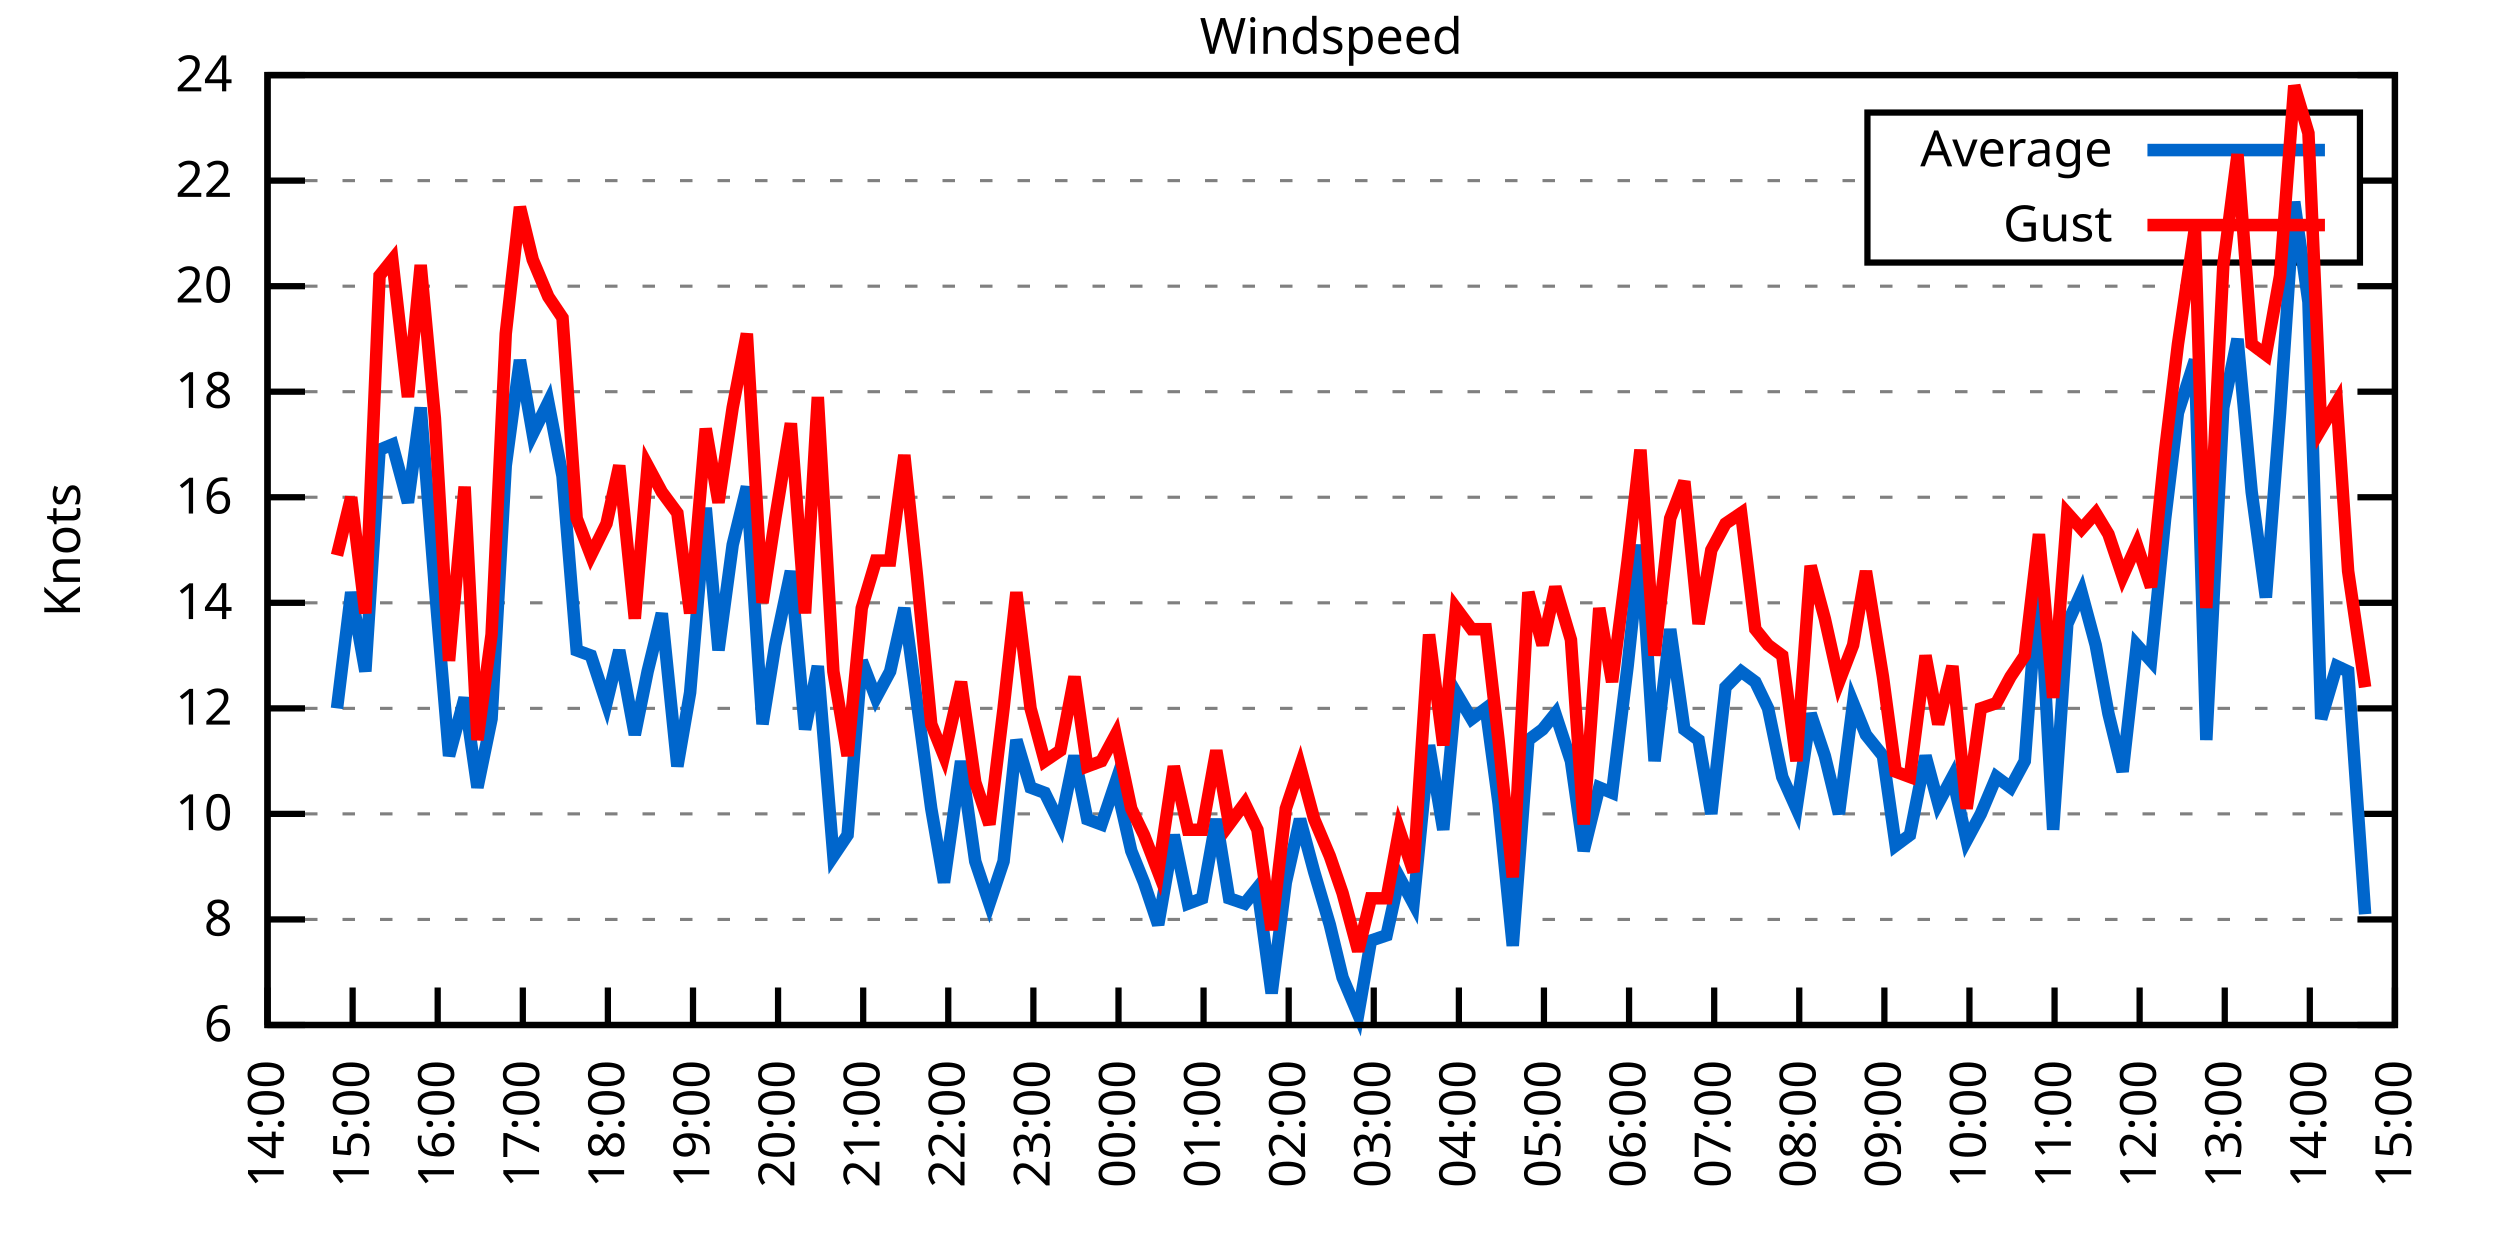
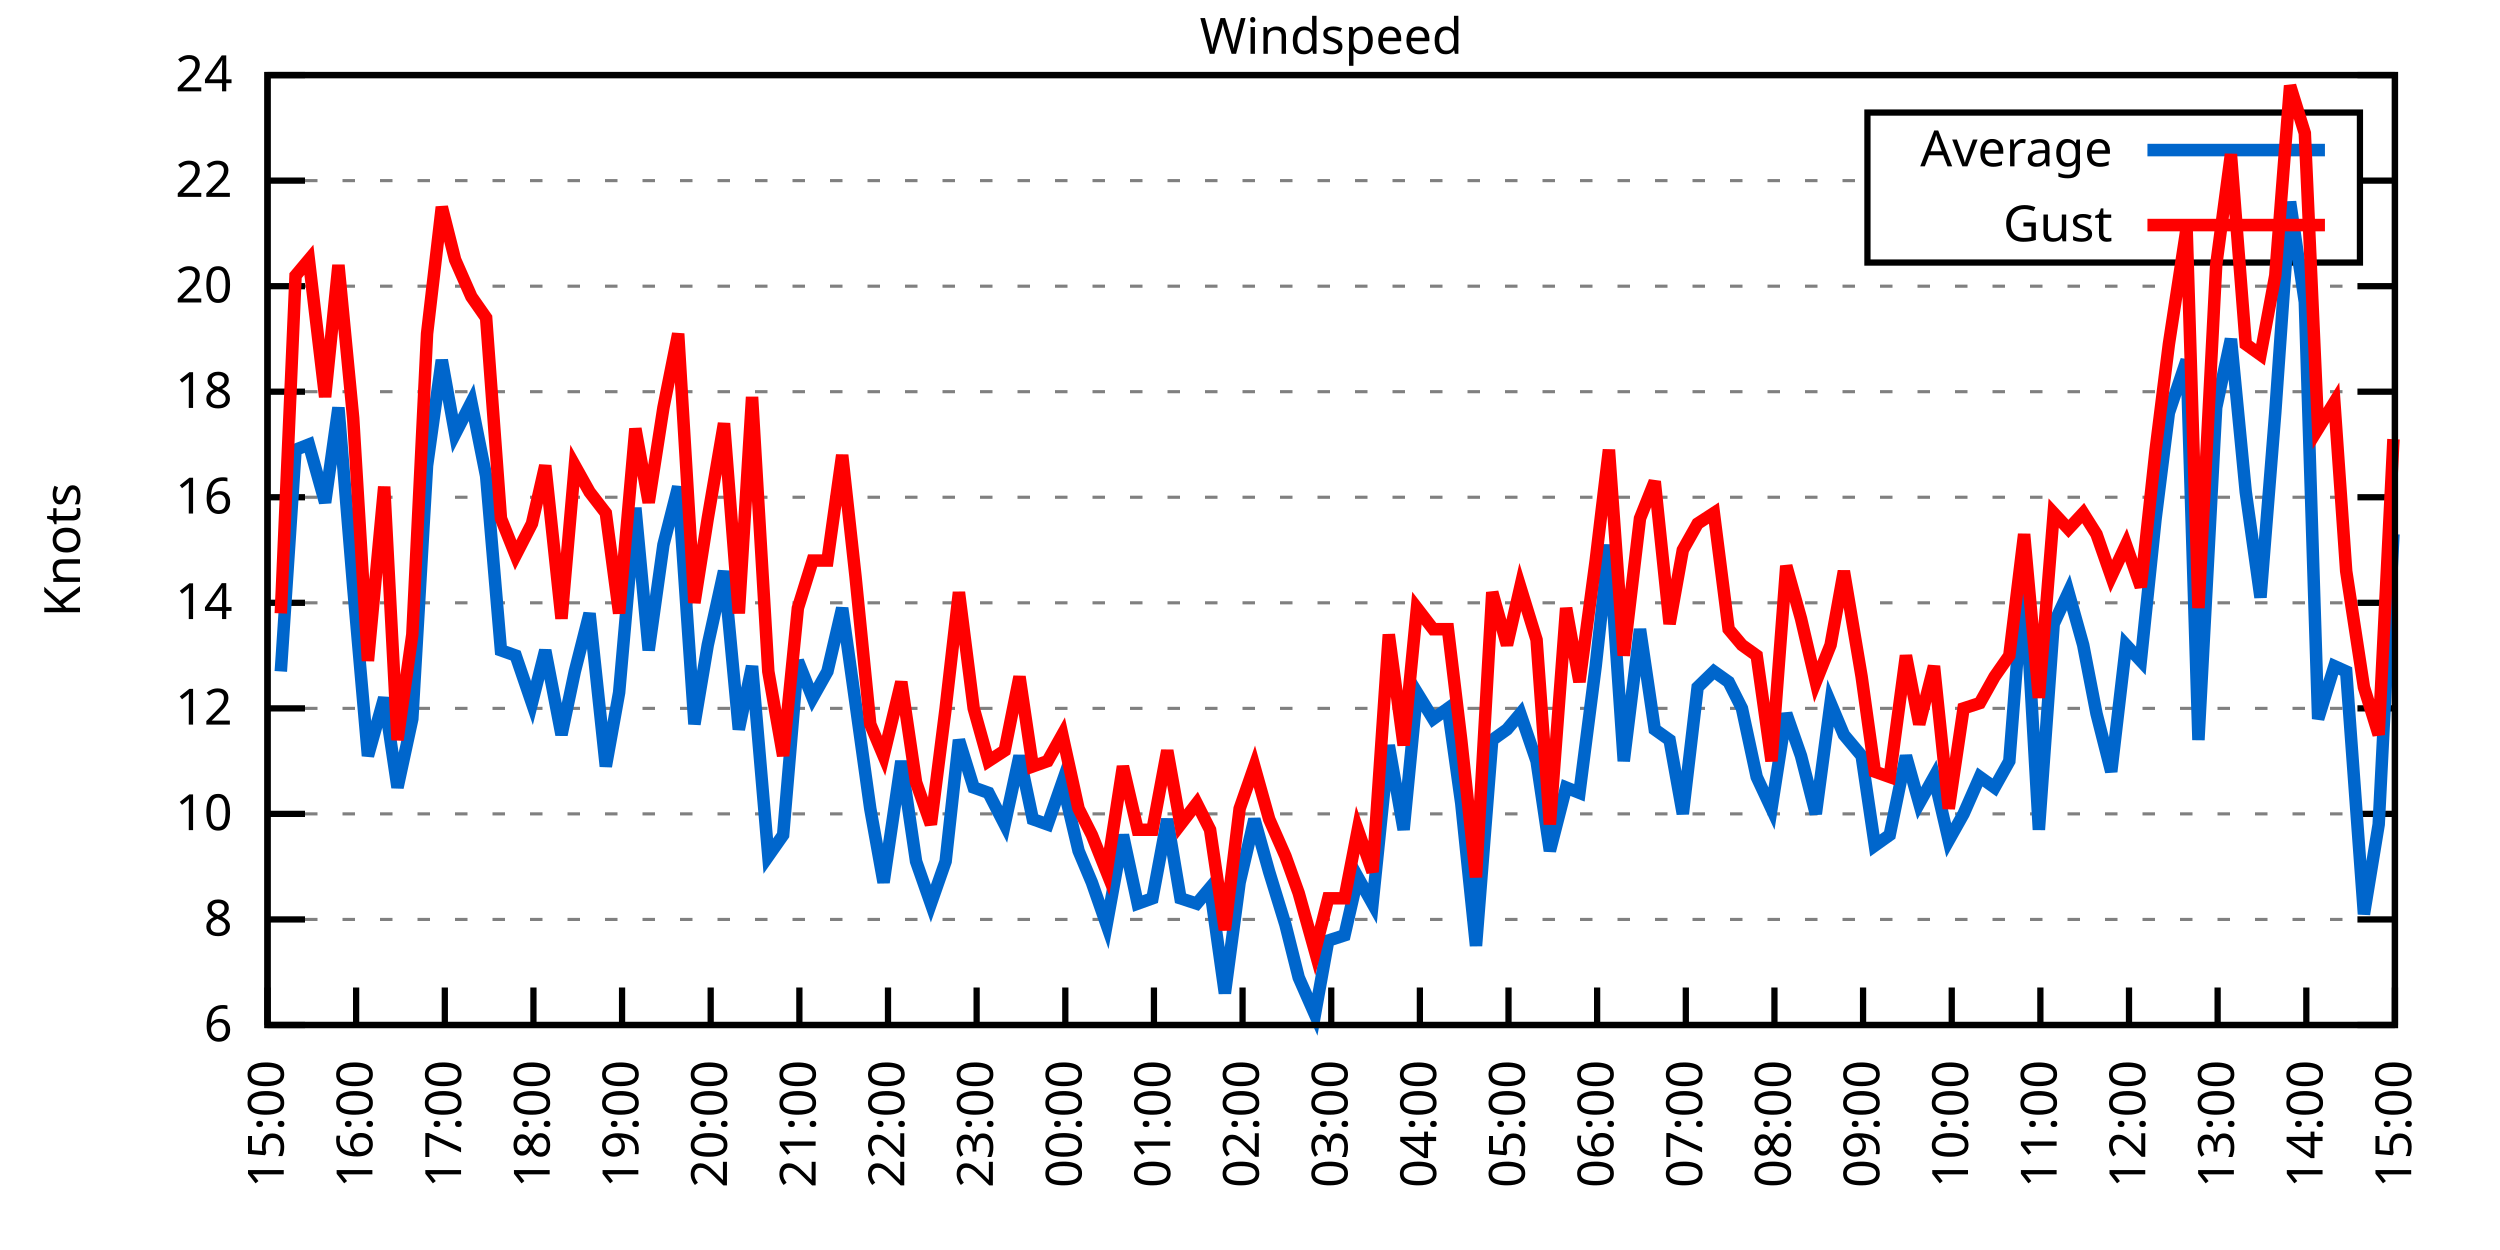
<svg xmlns="http://www.w3.org/2000/svg" xmlns:xlink="http://www.w3.org/1999/xlink" width="400" height="200" viewBox="0 0 400 200">
  <g id="gnuplot_canvas">
    <rect x="0" y="0" width="400" height="200" fill="none" />
    <defs>
      <circle id="gpDot" r="0.5" stroke-width="0.5" stroke="currentColor" />
      <path id="gpPt0" stroke-width="0.333" stroke="currentColor" d="M-1,0 h2 M0,-1 v2" />
      <path id="gpPt1" stroke-width="0.333" stroke="currentColor" d="M-1,-1 L1,1 M1,-1 L-1,1" />
      <path id="gpPt2" stroke-width="0.333" stroke="currentColor" d="M-1,0 L1,0 M0,-1 L0,1 M-1,-1 L1,1 M-1,1 L1,-1" />
      <rect id="gpPt3" stroke-width="0.333" stroke="currentColor" x="-1" y="-1" width="2" height="2" />
      <rect id="gpPt4" stroke-width="0.333" stroke="currentColor" fill="currentColor" x="-1" y="-1" width="2" height="2" />
      <circle id="gpPt5" stroke-width="0.333" stroke="currentColor" cx="0" cy="0" r="1" />
      <use xlink:href="#gpPt5" id="gpPt6" fill="currentColor" stroke="none" />
      <path id="gpPt7" stroke-width="0.333" stroke="currentColor" d="M0,-1.33 L-1.33,0.67 L1.33,0.67 z" />
      <use xlink:href="#gpPt7" id="gpPt8" fill="currentColor" stroke="none" />
      <use xlink:href="#gpPt7" id="gpPt9" stroke="currentColor" transform="rotate(180)" />
      <use xlink:href="#gpPt9" id="gpPt10" fill="currentColor" stroke="none" />
      <use xlink:href="#gpPt3" id="gpPt11" stroke="currentColor" transform="rotate(45)" />
      <use xlink:href="#gpPt11" id="gpPt12" fill="currentColor" stroke="none" />
      <path id="gpPt13" stroke-width="0.333" stroke="currentColor" d="M0,1.330 L1.265,0.411 L0.782,-1.067 L-0.782,-1.076 L-1.265,0.411 z" />
      <use xlink:href="#gpPt13" id="gpPt14" fill="currentColor" stroke="none" />
      <filter id="textbox" filterUnits="objectBoundingBox" x="0" y="0" height="1" width="1">
        <feFlood flood-color="white" flood-opacity="1" result="bgnd" />
        <feComposite in="SourceGraphic" in2="bgnd" operator="atop" />
      </filter>
      <filter id="greybox" filterUnits="objectBoundingBox" x="0" y="0" height="1" width="1">
        <feFlood flood-color="lightgrey" flood-opacity="1" result="grey" />
        <feComposite in="SourceGraphic" in2="grey" operator="atop" />
      </filter>
    </defs>
    <g fill="none" color="white" stroke="currentColor" stroke-width="1.00" stroke-linecap="butt" stroke-linejoin="miter">
</g>
    <g fill="none" color="black" stroke="currentColor" stroke-width="1.00" stroke-linecap="butt" stroke-linejoin="miter">
      <g stroke="none" shape-rendering="crispEdges">
        <polygon fill="rgb(255, 255, 255)" points="42.80,164.00 383.18,164.00 383.18,12.02 42.80,12.02 " />
      </g>
    </g>
    <g fill="none" color="black" stroke="currentColor" stroke-width="1.00" stroke-linecap="butt" stroke-linejoin="miter">
</g>
    <g fill="none" color="black" stroke="black" stroke-width="0.50" stroke-linecap="butt" stroke-linejoin="miter">
</g>
    <g fill="none" color="gray" stroke="currentColor" stroke-width="0.50" stroke-linecap="butt" stroke-linejoin="miter">
      <path stroke="gray" stroke-dasharray="2,4" class="gridline" d="M42.80,164.00 L383.19,164.00  " />
    </g>
    <g fill="none" color="gray" stroke="gray" stroke-width="1.00" stroke-linecap="butt" stroke-linejoin="miter">
</g>
    <g fill="none" color="black" stroke="currentColor" stroke-width="1.00" stroke-linecap="butt" stroke-linejoin="miter">
      <path stroke="black" d="M42.80,164.00 L48.80,164.00 M383.19,164.00 L377.19,164.00  " />
      <g transform="translate(37.20,166.60)" stroke="none" fill="black" font-family="Sans" font-size="8.00" text-anchor="end">
        <text>
          <tspan font-family="Sans"> 6</tspan>
        </text>
      </g>
    </g>
    <g fill="none" color="black" stroke="currentColor" stroke-width="1.00" stroke-linecap="butt" stroke-linejoin="miter">
</g>
    <g fill="none" color="black" stroke="black" stroke-width="0.50" stroke-linecap="butt" stroke-linejoin="miter">
</g>
    <g fill="none" color="gray" stroke="currentColor" stroke-width="0.50" stroke-linecap="butt" stroke-linejoin="miter">
      <path stroke="gray" stroke-dasharray="2,4" class="gridline" d="M42.80,147.11 L383.19,147.11  " />
    </g>
    <g fill="none" color="gray" stroke="gray" stroke-width="1.00" stroke-linecap="butt" stroke-linejoin="miter">
</g>
    <g fill="none" color="black" stroke="currentColor" stroke-width="1.00" stroke-linecap="butt" stroke-linejoin="miter">
      <path stroke="black" d="M42.80,147.11 L48.80,147.11 M383.19,147.11 L377.19,147.11  " />
      <g transform="translate(37.20,149.71)" stroke="none" fill="black" font-family="Sans" font-size="8.00" text-anchor="end">
        <text>
          <tspan font-family="Sans"> 8</tspan>
        </text>
      </g>
    </g>
    <g fill="none" color="black" stroke="currentColor" stroke-width="1.00" stroke-linecap="butt" stroke-linejoin="miter">
</g>
    <g fill="none" color="black" stroke="black" stroke-width="0.50" stroke-linecap="butt" stroke-linejoin="miter">
</g>
    <g fill="none" color="gray" stroke="currentColor" stroke-width="0.50" stroke-linecap="butt" stroke-linejoin="miter">
      <path stroke="gray" stroke-dasharray="2,4" class="gridline" d="M42.80,130.22 L383.19,130.22  " />
    </g>
    <g fill="none" color="gray" stroke="gray" stroke-width="1.00" stroke-linecap="butt" stroke-linejoin="miter">
</g>
    <g fill="none" color="black" stroke="currentColor" stroke-width="1.00" stroke-linecap="butt" stroke-linejoin="miter">
      <path stroke="black" d="M42.80,130.22 L48.80,130.22 M383.19,130.22 L377.19,130.22  " />
      <g transform="translate(37.20,132.82)" stroke="none" fill="black" font-family="Sans" font-size="8.00" text-anchor="end">
        <text>
          <tspan font-family="Sans"> 10</tspan>
        </text>
      </g>
    </g>
    <g fill="none" color="black" stroke="currentColor" stroke-width="1.00" stroke-linecap="butt" stroke-linejoin="miter">
</g>
    <g fill="none" color="black" stroke="black" stroke-width="0.50" stroke-linecap="butt" stroke-linejoin="miter">
</g>
    <g fill="none" color="gray" stroke="currentColor" stroke-width="0.50" stroke-linecap="butt" stroke-linejoin="miter">
      <path stroke="gray" stroke-dasharray="2,4" class="gridline" d="M42.80,113.34 L383.19,113.34  " />
    </g>
    <g fill="none" color="gray" stroke="gray" stroke-width="1.00" stroke-linecap="butt" stroke-linejoin="miter">
</g>
    <g fill="none" color="black" stroke="currentColor" stroke-width="1.00" stroke-linecap="butt" stroke-linejoin="miter">
      <path stroke="black" d="M42.80,113.34 L48.80,113.34 M383.19,113.34 L377.19,113.34  " />
      <g transform="translate(37.20,115.94)" stroke="none" fill="black" font-family="Sans" font-size="8.00" text-anchor="end">
        <text>
          <tspan font-family="Sans"> 12</tspan>
        </text>
      </g>
    </g>
    <g fill="none" color="black" stroke="currentColor" stroke-width="1.00" stroke-linecap="butt" stroke-linejoin="miter">
</g>
    <g fill="none" color="black" stroke="black" stroke-width="0.50" stroke-linecap="butt" stroke-linejoin="miter">
</g>
    <g fill="none" color="gray" stroke="currentColor" stroke-width="0.50" stroke-linecap="butt" stroke-linejoin="miter">
      <path stroke="gray" stroke-dasharray="2,4" class="gridline" d="M42.80,96.45 L383.19,96.45  " />
    </g>
    <g fill="none" color="gray" stroke="gray" stroke-width="1.00" stroke-linecap="butt" stroke-linejoin="miter">
</g>
    <g fill="none" color="black" stroke="currentColor" stroke-width="1.00" stroke-linecap="butt" stroke-linejoin="miter">
      <path stroke="black" d="M42.80,96.45 L48.80,96.45 M383.19,96.45 L377.19,96.45  " />
      <g transform="translate(37.20,99.05)" stroke="none" fill="black" font-family="Sans" font-size="8.00" text-anchor="end">
        <text>
          <tspan font-family="Sans"> 14</tspan>
        </text>
      </g>
    </g>
    <g fill="none" color="black" stroke="currentColor" stroke-width="1.00" stroke-linecap="butt" stroke-linejoin="miter">
</g>
    <g fill="none" color="black" stroke="black" stroke-width="0.50" stroke-linecap="butt" stroke-linejoin="miter">
</g>
    <g fill="none" color="gray" stroke="currentColor" stroke-width="0.50" stroke-linecap="butt" stroke-linejoin="miter">
      <path stroke="gray" stroke-dasharray="2,4" class="gridline" d="M42.80,79.56 L383.19,79.56  " />
    </g>
    <g fill="none" color="gray" stroke="gray" stroke-width="1.00" stroke-linecap="butt" stroke-linejoin="miter">
</g>
    <g fill="none" color="black" stroke="currentColor" stroke-width="1.00" stroke-linecap="butt" stroke-linejoin="miter">
      <path stroke="black" d="M42.80,79.56 L48.80,79.56 M383.19,79.56 L377.19,79.56  " />
      <g transform="translate(37.20,82.16)" stroke="none" fill="black" font-family="Sans" font-size="8.00" text-anchor="end">
        <text>
          <tspan font-family="Sans"> 16</tspan>
        </text>
      </g>
    </g>
    <g fill="none" color="black" stroke="currentColor" stroke-width="1.00" stroke-linecap="butt" stroke-linejoin="miter">
</g>
    <g fill="none" color="black" stroke="black" stroke-width="0.50" stroke-linecap="butt" stroke-linejoin="miter">
</g>
    <g fill="none" color="gray" stroke="currentColor" stroke-width="0.50" stroke-linecap="butt" stroke-linejoin="miter">
      <path stroke="gray" stroke-dasharray="2,4" class="gridline" d="M42.80,62.67 L383.19,62.67  " />
    </g>
    <g fill="none" color="gray" stroke="gray" stroke-width="1.00" stroke-linecap="butt" stroke-linejoin="miter">
</g>
    <g fill="none" color="black" stroke="currentColor" stroke-width="1.00" stroke-linecap="butt" stroke-linejoin="miter">
      <path stroke="black" d="M42.80,62.67 L48.80,62.67 M383.19,62.67 L377.19,62.67  " />
      <g transform="translate(37.20,65.27)" stroke="none" fill="black" font-family="Sans" font-size="8.00" text-anchor="end">
        <text>
          <tspan font-family="Sans"> 18</tspan>
        </text>
      </g>
    </g>
    <g fill="none" color="black" stroke="currentColor" stroke-width="1.00" stroke-linecap="butt" stroke-linejoin="miter">
</g>
    <g fill="none" color="black" stroke="black" stroke-width="0.50" stroke-linecap="butt" stroke-linejoin="miter">
</g>
    <g fill="none" color="gray" stroke="currentColor" stroke-width="0.50" stroke-linecap="butt" stroke-linejoin="miter">
      <path stroke="gray" stroke-dasharray="2,4" class="gridline" d="M42.80,45.79 L383.19,45.79  " />
    </g>
    <g fill="none" color="gray" stroke="gray" stroke-width="1.00" stroke-linecap="butt" stroke-linejoin="miter">
</g>
    <g fill="none" color="black" stroke="currentColor" stroke-width="1.00" stroke-linecap="butt" stroke-linejoin="miter">
      <path stroke="black" d="M42.80,45.79 L48.80,45.79 M383.19,45.79 L377.19,45.79  " />
      <g transform="translate(37.20,48.39)" stroke="none" fill="black" font-family="Sans" font-size="8.00" text-anchor="end">
        <text>
          <tspan font-family="Sans"> 20</tspan>
        </text>
      </g>
    </g>
    <g fill="none" color="black" stroke="currentColor" stroke-width="1.00" stroke-linecap="butt" stroke-linejoin="miter">
</g>
    <g fill="none" color="black" stroke="black" stroke-width="0.50" stroke-linecap="butt" stroke-linejoin="miter">
</g>
    <g fill="none" color="gray" stroke="currentColor" stroke-width="0.50" stroke-linecap="butt" stroke-linejoin="miter">
      <path stroke="gray" stroke-dasharray="2,4" class="gridline" d="M42.80,28.90 L298.79,28.90 M377.59,28.90 L383.19,28.90  " />
    </g>
    <g fill="none" color="gray" stroke="gray" stroke-width="1.00" stroke-linecap="butt" stroke-linejoin="miter">
</g>
    <g fill="none" color="black" stroke="currentColor" stroke-width="1.00" stroke-linecap="butt" stroke-linejoin="miter">
      <path stroke="black" d="M42.80,28.90 L48.80,28.90 M383.19,28.90 L377.19,28.90  " />
      <g transform="translate(37.20,31.50)" stroke="none" fill="black" font-family="Sans" font-size="8.00" text-anchor="end">
        <text>
          <tspan font-family="Sans"> 22</tspan>
        </text>
      </g>
    </g>
    <g fill="none" color="black" stroke="currentColor" stroke-width="1.00" stroke-linecap="butt" stroke-linejoin="miter">
</g>
    <g fill="none" color="black" stroke="black" stroke-width="0.50" stroke-linecap="butt" stroke-linejoin="miter">
</g>
    <g fill="none" color="gray" stroke="currentColor" stroke-width="0.50" stroke-linecap="butt" stroke-linejoin="miter">
      <path stroke="gray" stroke-dasharray="2,4" class="gridline" d="M42.80,12.01 L383.19,12.01  " />
    </g>
    <g fill="none" color="gray" stroke="gray" stroke-width="1.00" stroke-linecap="butt" stroke-linejoin="miter">
</g>
    <g fill="none" color="black" stroke="currentColor" stroke-width="1.00" stroke-linecap="butt" stroke-linejoin="miter">
      <path stroke="black" d="M42.80,12.01 L48.80,12.01 M383.19,12.01 L377.19,12.01  " />
      <g transform="translate(37.20,14.61)" stroke="none" fill="black" font-family="Sans" font-size="8.00" text-anchor="end">
        <text>
          <tspan font-family="Sans"> 24</tspan>
        </text>
      </g>
    </g>
    <g fill="none" color="black" stroke="currentColor" stroke-width="1.00" stroke-linecap="butt" stroke-linejoin="miter">
      <path stroke="black" d="M42.80,164.00 L42.80,158.00  " />
      <g transform="translate(45.40,169.60) rotate(270.00)" stroke="none" fill="black" font-family="Sans" font-size="8.00" text-anchor="end">
        <text>
-           <tspan font-family="Sans">14:00</tspan>
-         </text>
-       </g>
-     </g>
-     <g fill="none" color="black" stroke="currentColor" stroke-width="1.00" stroke-linecap="butt" stroke-linejoin="miter">
-       <path stroke="black" d="M56.42,164.00 L56.42,158.00  " />
-       <g transform="translate(59.02,169.60) rotate(270.00)" stroke="none" fill="black" font-family="Sans" font-size="8.00" text-anchor="end">
-         <text>
          <tspan font-family="Sans">15:00</tspan>
        </text>
      </g>
    </g>
    <g fill="none" color="black" stroke="currentColor" stroke-width="1.00" stroke-linecap="butt" stroke-linejoin="miter">
-       <path stroke="black" d="M70.03,164.00 L70.03,158.00  " />
-       <g transform="translate(72.63,169.60) rotate(270.00)" stroke="none" fill="black" font-family="Sans" font-size="8.00" text-anchor="end">
+       <path stroke="black" d="M56.98,164.00 L56.98,158.00  " />
+       <g transform="translate(59.58,169.60) rotate(270.00)" stroke="none" fill="black" font-family="Sans" font-size="8.00" text-anchor="end">
        <text>
          <tspan font-family="Sans">16:00</tspan>
        </text>
      </g>
    </g>
    <g fill="none" color="black" stroke="currentColor" stroke-width="1.00" stroke-linecap="butt" stroke-linejoin="miter">
-       <path stroke="black" d="M83.65,164.00 L83.65,158.00  " />
-       <g transform="translate(86.25,169.60) rotate(270.00)" stroke="none" fill="black" font-family="Sans" font-size="8.00" text-anchor="end">
+       <path stroke="black" d="M71.17,164.00 L71.17,158.00  " />
+       <g transform="translate(73.77,169.60) rotate(270.00)" stroke="none" fill="black" font-family="Sans" font-size="8.00" text-anchor="end">
        <text>
          <tspan font-family="Sans">17:00</tspan>
        </text>
      </g>
    </g>
    <g fill="none" color="black" stroke="currentColor" stroke-width="1.00" stroke-linecap="butt" stroke-linejoin="miter">
-       <path stroke="black" d="M97.26,164.00 L97.26,158.00  " />
-       <g transform="translate(99.86,169.60) rotate(270.00)" stroke="none" fill="black" font-family="Sans" font-size="8.00" text-anchor="end">
+       <path stroke="black" d="M85.35,164.00 L85.35,158.00  " />
+       <g transform="translate(87.95,169.60) rotate(270.00)" stroke="none" fill="black" font-family="Sans" font-size="8.00" text-anchor="end">
        <text>
          <tspan font-family="Sans">18:00</tspan>
        </text>
      </g>
    </g>
    <g fill="none" color="black" stroke="currentColor" stroke-width="1.00" stroke-linecap="butt" stroke-linejoin="miter">
-       <path stroke="black" d="M110.88,164.00 L110.88,158.00  " />
-       <g transform="translate(113.48,169.60) rotate(270.00)" stroke="none" fill="black" font-family="Sans" font-size="8.00" text-anchor="end">
+       <path stroke="black" d="M99.53,164.00 L99.53,158.00  " />
+       <g transform="translate(102.13,169.60) rotate(270.00)" stroke="none" fill="black" font-family="Sans" font-size="8.00" text-anchor="end">
        <text>
          <tspan font-family="Sans">19:00</tspan>
        </text>
      </g>
    </g>
    <g fill="none" color="black" stroke="currentColor" stroke-width="1.00" stroke-linecap="butt" stroke-linejoin="miter">
-       <path stroke="black" d="M124.49,164.00 L124.49,158.00  " />
-       <g transform="translate(127.09,169.60) rotate(270.00)" stroke="none" fill="black" font-family="Sans" font-size="8.00" text-anchor="end">
+       <path stroke="black" d="M113.71,164.00 L113.71,158.00  " />
+       <g transform="translate(116.31,169.60) rotate(270.00)" stroke="none" fill="black" font-family="Sans" font-size="8.00" text-anchor="end">
        <text>
          <tspan font-family="Sans">20:00</tspan>
        </text>
      </g>
    </g>
    <g fill="none" color="black" stroke="currentColor" stroke-width="1.00" stroke-linecap="butt" stroke-linejoin="miter">
-       <path stroke="black" d="M138.11,164.00 L138.11,158.00  " />
-       <g transform="translate(140.71,169.60) rotate(270.00)" stroke="none" fill="black" font-family="Sans" font-size="8.00" text-anchor="end">
+       <path stroke="black" d="M127.90,164.00 L127.90,158.00  " />
+       <g transform="translate(130.50,169.60) rotate(270.00)" stroke="none" fill="black" font-family="Sans" font-size="8.00" text-anchor="end">
        <text>
          <tspan font-family="Sans">21:00</tspan>
        </text>
      </g>
    </g>
    <g fill="none" color="black" stroke="currentColor" stroke-width="1.00" stroke-linecap="butt" stroke-linejoin="miter">
-       <path stroke="black" d="M151.72,164.00 L151.72,158.00  " />
-       <g transform="translate(154.32,169.60) rotate(270.00)" stroke="none" fill="black" font-family="Sans" font-size="8.00" text-anchor="end">
+       <path stroke="black" d="M142.08,164.00 L142.08,158.00  " />
+       <g transform="translate(144.68,169.60) rotate(270.00)" stroke="none" fill="black" font-family="Sans" font-size="8.00" text-anchor="end">
        <text>
          <tspan font-family="Sans">22:00</tspan>
        </text>
      </g>
    </g>
    <g fill="none" color="black" stroke="currentColor" stroke-width="1.00" stroke-linecap="butt" stroke-linejoin="miter">
-       <path stroke="black" d="M165.34,164.00 L165.34,158.00  " />
-       <g transform="translate(167.94,169.60) rotate(270.00)" stroke="none" fill="black" font-family="Sans" font-size="8.00" text-anchor="end">
+       <path stroke="black" d="M156.26,164.00 L156.26,158.00  " />
+       <g transform="translate(158.86,169.60) rotate(270.00)" stroke="none" fill="black" font-family="Sans" font-size="8.00" text-anchor="end">
        <text>
          <tspan font-family="Sans">23:00</tspan>
        </text>
      </g>
    </g>
    <g fill="none" color="black" stroke="currentColor" stroke-width="1.00" stroke-linecap="butt" stroke-linejoin="miter">
-       <path stroke="black" d="M178.96,164.00 L178.96,158.00  " />
-       <g transform="translate(181.56,169.60) rotate(270.00)" stroke="none" fill="black" font-family="Sans" font-size="8.00" text-anchor="end">
+       <path stroke="black" d="M170.45,164.00 L170.45,158.00  " />
+       <g transform="translate(173.05,169.60) rotate(270.00)" stroke="none" fill="black" font-family="Sans" font-size="8.00" text-anchor="end">
        <text>
          <tspan font-family="Sans">00:00</tspan>
        </text>
      </g>
    </g>
    <g fill="none" color="black" stroke="currentColor" stroke-width="1.00" stroke-linecap="butt" stroke-linejoin="miter">
-       <path stroke="black" d="M192.57,164.00 L192.57,158.00  " />
-       <g transform="translate(195.17,169.60) rotate(270.00)" stroke="none" fill="black" font-family="Sans" font-size="8.00" text-anchor="end">
+       <path stroke="black" d="M184.63,164.00 L184.63,158.00  " />
+       <g transform="translate(187.23,169.60) rotate(270.00)" stroke="none" fill="black" font-family="Sans" font-size="8.00" text-anchor="end">
        <text>
          <tspan font-family="Sans">01:00</tspan>
        </text>
      </g>
    </g>
    <g fill="none" color="black" stroke="currentColor" stroke-width="1.00" stroke-linecap="butt" stroke-linejoin="miter">
-       <path stroke="black" d="M206.19,164.00 L206.19,158.00  " />
-       <g transform="translate(208.79,169.60) rotate(270.00)" stroke="none" fill="black" font-family="Sans" font-size="8.00" text-anchor="end">
+       <path stroke="black" d="M198.81,164.00 L198.81,158.00  " />
+       <g transform="translate(201.41,169.60) rotate(270.00)" stroke="none" fill="black" font-family="Sans" font-size="8.00" text-anchor="end">
        <text>
          <tspan font-family="Sans">02:00</tspan>
        </text>
      </g>
    </g>
    <g fill="none" color="black" stroke="currentColor" stroke-width="1.00" stroke-linecap="butt" stroke-linejoin="miter">
-       <path stroke="black" d="M219.80,164.00 L219.80,158.00  " />
-       <g transform="translate(222.40,169.60) rotate(270.00)" stroke="none" fill="black" font-family="Sans" font-size="8.00" text-anchor="end">
+       <path stroke="black" d="M213.00,164.00 L213.00,158.00  " />
+       <g transform="translate(215.60,169.60) rotate(270.00)" stroke="none" fill="black" font-family="Sans" font-size="8.00" text-anchor="end">
        <text>
          <tspan font-family="Sans">03:00</tspan>
        </text>
      </g>
    </g>
    <g fill="none" color="black" stroke="currentColor" stroke-width="1.00" stroke-linecap="butt" stroke-linejoin="miter">
-       <path stroke="black" d="M233.42,164.00 L233.42,158.00  " />
-       <g transform="translate(236.02,169.60) rotate(270.00)" stroke="none" fill="black" font-family="Sans" font-size="8.00" text-anchor="end">
+       <path stroke="black" d="M227.18,164.00 L227.18,158.00  " />
+       <g transform="translate(229.78,169.60) rotate(270.00)" stroke="none" fill="black" font-family="Sans" font-size="8.00" text-anchor="end">
        <text>
          <tspan font-family="Sans">04:00</tspan>
        </text>
      </g>
    </g>
    <g fill="none" color="black" stroke="currentColor" stroke-width="1.00" stroke-linecap="butt" stroke-linejoin="miter">
-       <path stroke="black" d="M247.03,164.00 L247.03,158.00  " />
-       <g transform="translate(249.63,169.60) rotate(270.00)" stroke="none" fill="black" font-family="Sans" font-size="8.00" text-anchor="end">
+       <path stroke="black" d="M241.36,164.00 L241.36,158.00  " />
+       <g transform="translate(243.96,169.60) rotate(270.00)" stroke="none" fill="black" font-family="Sans" font-size="8.00" text-anchor="end">
        <text>
          <tspan font-family="Sans">05:00</tspan>
        </text>
      </g>
    </g>
    <g fill="none" color="black" stroke="currentColor" stroke-width="1.00" stroke-linecap="butt" stroke-linejoin="miter">
-       <path stroke="black" d="M260.65,164.00 L260.65,158.00  " />
-       <g transform="translate(263.25,169.60) rotate(270.00)" stroke="none" fill="black" font-family="Sans" font-size="8.00" text-anchor="end">
+       <path stroke="black" d="M255.54,164.00 L255.54,158.00  " />
+       <g transform="translate(258.14,169.60) rotate(270.00)" stroke="none" fill="black" font-family="Sans" font-size="8.00" text-anchor="end">
        <text>
          <tspan font-family="Sans">06:00</tspan>
        </text>
      </g>
    </g>
    <g fill="none" color="black" stroke="currentColor" stroke-width="1.00" stroke-linecap="butt" stroke-linejoin="miter">
-       <path stroke="black" d="M274.27,164.00 L274.27,158.00  " />
-       <g transform="translate(276.87,169.60) rotate(270.00)" stroke="none" fill="black" font-family="Sans" font-size="8.00" text-anchor="end">
+       <path stroke="black" d="M269.73,164.00 L269.73,158.00  " />
+       <g transform="translate(272.33,169.60) rotate(270.00)" stroke="none" fill="black" font-family="Sans" font-size="8.00" text-anchor="end">
        <text>
          <tspan font-family="Sans">07:00</tspan>
        </text>
      </g>
    </g>
    <g fill="none" color="black" stroke="currentColor" stroke-width="1.00" stroke-linecap="butt" stroke-linejoin="miter">
-       <path stroke="black" d="M287.88,164.00 L287.88,158.00  " />
-       <g transform="translate(290.48,169.60) rotate(270.00)" stroke="none" fill="black" font-family="Sans" font-size="8.00" text-anchor="end">
+       <path stroke="black" d="M283.91,164.00 L283.91,158.00  " />
+       <g transform="translate(286.51,169.60) rotate(270.00)" stroke="none" fill="black" font-family="Sans" font-size="8.00" text-anchor="end">
        <text>
          <tspan font-family="Sans">08:00</tspan>
        </text>
      </g>
    </g>
    <g fill="none" color="black" stroke="currentColor" stroke-width="1.00" stroke-linecap="butt" stroke-linejoin="miter">
-       <path stroke="black" d="M301.50,164.00 L301.50,158.00  " />
-       <g transform="translate(304.10,169.60) rotate(270.00)" stroke="none" fill="black" font-family="Sans" font-size="8.00" text-anchor="end">
+       <path stroke="black" d="M298.09,164.00 L298.09,158.00  " />
+       <g transform="translate(300.69,169.60) rotate(270.00)" stroke="none" fill="black" font-family="Sans" font-size="8.00" text-anchor="end">
        <text>
          <tspan font-family="Sans">09:00</tspan>
        </text>
      </g>
    </g>
    <g fill="none" color="black" stroke="currentColor" stroke-width="1.00" stroke-linecap="butt" stroke-linejoin="miter">
-       <path stroke="black" d="M315.11,164.00 L315.11,158.00  " />
-       <g transform="translate(317.71,169.60) rotate(270.00)" stroke="none" fill="black" font-family="Sans" font-size="8.00" text-anchor="end">
+       <path stroke="black" d="M312.28,164.00 L312.28,158.00  " />
+       <g transform="translate(314.88,169.60) rotate(270.00)" stroke="none" fill="black" font-family="Sans" font-size="8.00" text-anchor="end">
        <text>
          <tspan font-family="Sans">10:00</tspan>
        </text>
      </g>
    </g>
    <g fill="none" color="black" stroke="currentColor" stroke-width="1.00" stroke-linecap="butt" stroke-linejoin="miter">
-       <path stroke="black" d="M328.73,164.00 L328.73,158.00  " />
-       <g transform="translate(331.33,169.60) rotate(270.00)" stroke="none" fill="black" font-family="Sans" font-size="8.00" text-anchor="end">
+       <path stroke="black" d="M326.46,164.00 L326.46,158.00  " />
+       <g transform="translate(329.06,169.60) rotate(270.00)" stroke="none" fill="black" font-family="Sans" font-size="8.00" text-anchor="end">
        <text>
          <tspan font-family="Sans">11:00</tspan>
        </text>
      </g>
    </g>
    <g fill="none" color="black" stroke="currentColor" stroke-width="1.00" stroke-linecap="butt" stroke-linejoin="miter">
-       <path stroke="black" d="M342.34,164.00 L342.34,158.00  " />
-       <g transform="translate(344.94,169.60) rotate(270.00)" stroke="none" fill="black" font-family="Sans" font-size="8.00" text-anchor="end">
+       <path stroke="black" d="M340.64,164.00 L340.64,158.00  " />
+       <g transform="translate(343.24,169.60) rotate(270.00)" stroke="none" fill="black" font-family="Sans" font-size="8.00" text-anchor="end">
        <text>
          <tspan font-family="Sans">12:00</tspan>
        </text>
      </g>
    </g>
    <g fill="none" color="black" stroke="currentColor" stroke-width="1.00" stroke-linecap="butt" stroke-linejoin="miter">
-       <path stroke="black" d="M355.96,164.00 L355.96,158.00  " />
-       <g transform="translate(358.56,169.60) rotate(270.00)" stroke="none" fill="black" font-family="Sans" font-size="8.00" text-anchor="end">
+       <path stroke="black" d="M354.82,164.00 L354.82,158.00  " />
+       <g transform="translate(357.42,169.60) rotate(270.00)" stroke="none" fill="black" font-family="Sans" font-size="8.00" text-anchor="end">
        <text>
          <tspan font-family="Sans">13:00</tspan>
        </text>
      </g>
    </g>
    <g fill="none" color="black" stroke="currentColor" stroke-width="1.00" stroke-linecap="butt" stroke-linejoin="miter">
-       <path stroke="black" d="M369.57,164.00 L369.57,158.00  " />
-       <g transform="translate(372.17,169.60) rotate(270.00)" stroke="none" fill="black" font-family="Sans" font-size="8.00" text-anchor="end">
+       <path stroke="black" d="M369.01,164.00 L369.01,158.00  " />
+       <g transform="translate(371.61,169.60) rotate(270.00)" stroke="none" fill="black" font-family="Sans" font-size="8.00" text-anchor="end">
        <text>
          <tspan font-family="Sans">14:00</tspan>
        </text>
      </g>
    </g>
    <g fill="none" color="black" stroke="currentColor" stroke-width="1.00" stroke-linecap="butt" stroke-linejoin="miter">
      <path stroke="black" d="M383.19,164.00 L383.19,158.00  " />
      <g transform="translate(385.79,169.60) rotate(270.00)" stroke="none" fill="black" font-family="Sans" font-size="8.00" text-anchor="end">
        <text>
          <tspan font-family="Sans">15:00</tspan>
        </text>
      </g>
    </g>
    <g fill="none" color="black" stroke="currentColor" stroke-width="1.00" stroke-linecap="butt" stroke-linejoin="miter">
</g>
    <g fill="none" color="black" stroke="currentColor" stroke-width="1.00" stroke-linecap="butt" stroke-linejoin="miter">
      <path stroke="black" d="M42.80,12.01 L42.80,164.00 L383.19,164.00 L383.19,12.01 L42.80,12.01 Z  " />
    </g>
    <g fill="none" color="black" stroke="currentColor" stroke-width="1.00" stroke-linecap="butt" stroke-linejoin="miter">
</g>
    <g fill="none" color="black" stroke="currentColor" stroke-width="1.00" stroke-linecap="butt" stroke-linejoin="miter">
      <path stroke="black" d="M298.79,42.01 L298.79,18.01 L377.59,18.01 L377.59,42.01 L298.79,42.01 Z  " />
    </g>
    <g id="Windspeed_plot_1">
      <g fill="none" color="white" stroke="black" stroke-width="2.00" stroke-linecap="butt" stroke-linejoin="miter">
</g>
      <g fill="none" color="black" stroke="currentColor" stroke-width="2.00" stroke-linecap="butt" stroke-linejoin="miter">
        <g transform="translate(337.99,26.61)" stroke="none" fill="black" font-family="Sans" font-size="8.00" text-anchor="end">
          <text>
            <tspan font-family="Sans">Average</tspan>
          </text>
        </g>
      </g>
      <g fill="none" color="black" stroke="currentColor" stroke-width="2.00" stroke-linecap="butt" stroke-linejoin="miter">
-         <path stroke="rgb(  0, 102, 204)" d="M343.59,24.01 L371.99,24.01 M53.92,113.34 L56.19,94.76 L58.46,107.43 L60.73,71.96 L62.77,71.12 L65.27,80.41   L67.31,65.21 L69.58,93.92 L71.85,120.94 L74.34,111.65 L76.39,126.00 L78.65,115.03 L80.92,74.49 L83.19,57.61   L85.24,69.43 L87.73,64.36 L90.00,76.18 L92.27,104.05 L94.54,104.89 L97.04,112.49 L99.08,104.05 L101.57,117.56   L103.62,107.43 L105.89,98.14 L108.38,122.62 L110.42,110.80 L112.92,81.25 L114.96,104.05 L117.23,87.16 L119.50,77.87   L122.00,115.87 L124.04,103.20 L126.54,91.38 L128.81,116.71 L130.85,106.58 L133.34,136.98 L135.61,133.60 L137.88,105.74   L140.15,111.65 L142.42,107.43 L144.69,97.29 L146.73,112.49 L149.00,129.38 L151.04,141.20 L153.77,121.78 L156.04,137.82   L158.31,144.58 L160.57,137.82 L162.62,118.40 L164.89,126.00 L167.16,126.85 L169.65,131.91 L171.92,120.94 L173.96,131.07   L176.23,131.91 L178.50,125.16 L181.00,136.14 L183.04,141.20 L185.31,147.96 L187.81,133.60 L190.08,144.58 L192.34,143.73   L194.61,131.07 L196.66,143.73 L199.15,144.58 L201.19,142.05 L203.46,158.93 L205.73,141.20 L208.00,131.07 L210.27,139.51   L212.77,147.96 L214.81,156.40 L217.31,162.31 L219.35,150.49 L221.85,149.65 L223.89,140.36 L226.16,144.58 L228.65,119.25   L230.92,132.76 L232.96,110.80 L235.46,115.03 L237.73,113.34 L239.77,128.54 L242.04,151.33 L244.54,118.40 L246.81,116.71   L248.85,114.18 L251.35,121.78 L253.39,136.14 L255.88,126.00 L257.93,126.85 L260.42,106.58 L262.47,87.16 L264.73,121.78   L267.23,100.67 L269.50,116.71 L271.77,118.40 L273.81,130.22 L276.08,109.96 L278.58,107.43 L280.85,109.11 L282.89,113.34   L285.16,124.31 L287.43,129.38 L289.70,114.18 L291.97,120.94 L294.23,130.22 L296.50,112.49 L298.55,117.56 L301.27,120.94   L303.31,135.29 L305.58,133.60 L308.08,120.94 L310.12,128.54 L312.39,124.31 L314.66,134.45 L316.93,130.22 L319.42,124.31   L321.69,126.00 L323.96,121.78 L326.23,91.38 L328.50,132.76 L330.77,99.83 L333.04,94.76 L335.31,103.20 L337.35,114.18   L339.62,123.47 L341.89,103.20 L344.16,105.74 L346.43,82.94 L348.47,66.05 L351.19,57.61 L353.01,118.40 L355.73,65.21   L358.00,54.23 L360.27,78.72 L362.54,95.60 L364.81,66.05 L367.08,32.28 L369.35,48.32 L371.39,115.03 L373.89,106.58   L375.70,107.43 L378.42,146.27  " />
+         <path stroke="rgb(  0, 102, 204)" d="M343.59,24.01 L371.99,24.01 M44.93,107.43 L47.29,71.96 L49.42,71.12 L52.02,80.41 L54.15,65.21 L56.51,93.92   L58.87,120.94 L61.47,111.65 L63.60,126.00 L65.97,115.03 L68.33,74.49 L70.69,57.61 L72.82,69.43 L75.42,64.36   L77.78,76.18 L80.15,104.05 L82.51,104.89 L85.11,112.49 L87.24,104.05 L89.84,117.56 L91.97,107.43 L94.33,98.14   L96.93,122.62 L99.06,110.80 L101.66,81.25 L103.79,104.05 L106.15,87.16 L108.51,77.87 L111.11,115.87 L113.24,103.20   L115.84,91.38 L118.21,116.71 L120.33,106.58 L122.93,136.98 L125.30,133.60 L127.66,105.74 L130.02,111.65 L132.39,107.43   L134.75,97.29 L136.88,112.49 L139.24,129.38 L141.37,141.20 L144.21,121.78 L146.57,137.82 L148.94,144.58 L151.30,137.82   L153.43,118.40 L155.79,126.00 L158.15,126.85 L160.75,131.91 L163.12,120.94 L165.25,131.07 L167.61,131.91 L169.97,125.16   L172.57,136.14 L174.70,141.20 L177.06,147.96 L179.67,133.60 L182.03,144.58 L184.39,143.73 L186.76,131.07 L188.88,143.73   L191.48,144.58 L193.61,142.05 L195.98,158.93 L198.34,141.20 L200.70,131.07 L203.07,139.51 L205.67,147.96 L207.79,156.40   L210.39,162.31 L212.52,150.49 L215.12,149.65 L217.25,140.36 L219.61,144.58 L222.21,119.25 L224.58,132.76 L226.71,110.80   L229.31,115.03 L231.67,113.34 L233.80,128.54 L236.16,151.33 L238.76,118.40 L241.12,116.71 L243.25,114.18 L245.85,121.78   L247.98,136.14 L250.58,126.00 L252.71,126.85 L255.31,106.58 L257.43,87.16 L259.80,121.78 L262.40,100.67 L264.76,116.71   L267.13,118.40 L269.25,130.22 L271.62,109.96 L274.22,107.43 L276.58,109.11 L278.71,113.34 L281.07,124.31 L283.44,129.38   L285.80,114.18 L288.16,120.94 L290.53,130.22 L292.89,112.49 L295.02,117.56 L297.86,120.94 L299.98,135.29 L302.35,133.60   L304.95,120.94 L307.08,128.54 L309.44,124.31 L311.80,134.45 L314.17,130.22 L316.77,124.31 L319.13,126.00 L321.49,121.78   L323.86,91.38 L326.22,132.76 L328.59,99.83 L330.95,94.76 L333.31,103.20 L335.44,114.18 L337.80,123.47 L340.17,103.20   L342.53,105.74 L344.90,82.94 L347.02,66.05 L349.86,57.61 L351.75,118.40 L354.59,65.21 L356.95,54.23 L359.32,78.72   L361.68,95.60 L364.04,66.05 L366.41,32.28 L368.77,48.32 L370.90,115.03 L373.50,106.58 L375.39,107.43 L378.23,146.27   L380.59,131.91 L382.95,85.47  " />
      </g>
    </g>
    <g id="Windspeed_plot_2">
      <g fill="none" color="black" stroke="currentColor" stroke-width="2.00" stroke-linecap="butt" stroke-linejoin="miter">
        <g transform="translate(337.99,38.61)" stroke="none" fill="black" font-family="Sans" font-size="8.00" text-anchor="end">
          <text>
            <tspan font-family="Sans">Gust</tspan>
          </text>
        </g>
      </g>
      <g fill="none" color="black" stroke="currentColor" stroke-width="2.00" stroke-linecap="butt" stroke-linejoin="miter">
-         <path stroke="rgb(255,   0,   0)" d="M343.59,36.01 L371.99,36.01 M53.92,88.85 L56.19,79.56 L58.46,98.14 L60.73,44.10 L62.77,41.56 L65.27,63.52   L67.31,42.41 L69.58,66.90 L71.85,105.74 L74.34,77.87 L76.39,118.40 L78.65,101.52 L80.92,53.39 L83.19,33.12   L85.24,41.56 L87.73,47.47 L90.00,50.85 L92.27,82.94 L94.54,88.85 L97.04,83.78 L99.08,74.49 L101.57,98.98   L103.62,74.49 L105.89,78.72 L108.38,82.09 L110.42,98.14 L112.92,68.58 L114.96,80.41 L117.23,65.21 L119.50,53.39   L122.00,96.45 L124.04,82.94 L126.54,67.74 L128.81,98.14 L130.85,63.52 L133.34,107.43 L135.61,120.94 L137.88,97.29   L140.15,89.69 L142.42,89.69 L144.69,72.81 L146.73,92.23 L149.00,115.87 L151.04,120.94 L153.77,109.11 L156.04,125.16   L158.31,131.91 L160.57,113.34 L162.62,94.76 L164.89,113.34 L167.16,121.78 L169.65,120.09 L171.92,108.27 L173.96,122.62   L176.23,121.78 L178.50,117.56 L181.00,129.38 L183.04,133.60 L185.31,139.51 L187.81,122.62 L190.08,132.76 L192.34,132.76   L194.61,120.09 L196.66,131.91 L199.15,128.54 L201.19,132.76 L203.46,148.80 L205.73,129.38 L208.00,122.62 L210.27,131.07   L212.77,136.98 L214.81,142.89 L217.31,152.18 L219.35,143.73 L221.85,143.73 L223.89,132.76 L226.16,139.51 L228.65,101.52   L230.92,119.25 L232.96,97.29 L235.46,100.67 L237.73,100.67 L239.77,118.40 L242.04,140.36 L244.54,94.76 L246.81,103.20   L248.85,93.92 L251.35,102.36 L253.39,131.91 L255.88,97.29 L257.93,109.11 L260.42,89.69 L262.47,71.96 L264.73,104.89   L267.23,82.94 L269.50,77.03 L271.77,99.83 L273.81,88.00 L276.08,83.78 L278.58,82.09 L280.85,100.67 L282.89,103.20   L285.16,104.89 L287.43,121.78 L289.70,90.54 L291.97,98.98 L294.23,109.11 L296.50,103.20 L298.55,91.38 L301.27,108.27   L303.31,123.47 L305.58,124.31 L308.08,104.89 L310.12,115.87 L312.39,106.58 L314.66,129.38 L316.93,113.34 L319.42,112.49   L321.69,108.27 L323.96,104.89 L326.23,85.47 L328.50,111.65 L330.77,82.09 L333.04,84.63 L335.31,82.09 L337.35,85.47   L339.62,92.23 L341.89,87.16 L344.16,93.92 L346.43,71.96 L348.47,55.07 L351.19,36.50 L353.01,97.29 L355.73,42.41   L358.00,24.68 L360.27,55.07 L362.54,56.76 L364.81,44.10 L367.08,13.70 L369.35,21.30 L371.39,68.58 L373.89,64.36   L375.70,91.38 L378.42,109.96  " />
+         <path stroke="rgb(255,   0,   0)" d="M343.59,36.01 L371.99,36.01 M44.93,98.14 L47.29,44.10 L49.42,41.56 L52.02,63.52 L54.15,42.41 L56.51,66.90   L58.87,105.74 L61.47,77.87 L63.60,118.40 L65.97,101.52 L68.33,53.39 L70.69,33.12 L72.82,41.56 L75.42,47.47   L77.78,50.85 L80.15,82.94 L82.51,88.85 L85.11,83.78 L87.24,74.49 L89.84,98.98 L91.97,74.49 L94.33,78.72   L96.93,82.09 L99.06,98.14 L101.66,68.58 L103.79,80.41 L106.15,65.21 L108.51,53.39 L111.11,96.45 L113.24,82.94   L115.84,67.74 L118.21,98.14 L120.33,63.52 L122.93,107.43 L125.30,120.94 L127.66,97.29 L130.02,89.69 L132.39,89.69   L134.75,72.81 L136.88,92.23 L139.24,115.87 L141.37,120.94 L144.21,109.11 L146.57,125.16 L148.94,131.91 L151.30,113.34   L153.43,94.76 L155.79,113.34 L158.15,121.78 L160.75,120.09 L163.12,108.27 L165.25,122.62 L167.61,121.78 L169.97,117.56   L172.57,129.38 L174.70,133.60 L177.06,139.51 L179.67,122.62 L182.03,132.76 L184.39,132.76 L186.76,120.09 L188.88,131.91   L191.48,128.54 L193.61,132.76 L195.98,148.80 L198.34,129.38 L200.70,122.62 L203.07,131.07 L205.67,136.98 L207.79,142.89   L210.39,152.18 L212.52,143.73 L215.12,143.73 L217.25,132.76 L219.61,139.51 L222.21,101.52 L224.58,119.25 L226.71,97.29   L229.31,100.67 L231.67,100.67 L233.80,118.40 L236.16,140.36 L238.76,94.76 L241.12,103.20 L243.25,93.92 L245.85,102.36   L247.98,131.91 L250.58,97.29 L252.71,109.11 L255.31,89.69 L257.43,71.96 L259.80,104.89 L262.40,82.94 L264.76,77.03   L267.13,99.83 L269.25,88.00 L271.62,83.78 L274.22,82.09 L276.58,100.67 L278.71,103.20 L281.07,104.89 L283.44,121.78   L285.80,90.54 L288.16,98.98 L290.53,109.11 L292.89,103.20 L295.02,91.38 L297.86,108.27 L299.98,123.47 L302.35,124.31   L304.95,104.89 L307.08,115.87 L309.44,106.58 L311.80,129.38 L314.17,113.34 L316.77,112.49 L319.13,108.27 L321.49,104.89   L323.86,85.47 L326.22,111.65 L328.59,82.09 L330.95,84.63 L333.31,82.09 L335.44,85.47 L337.80,92.23 L340.17,87.16   L342.53,93.92 L344.90,71.96 L347.02,55.07 L349.86,36.50 L351.75,97.29 L354.59,42.41 L356.95,24.68 L359.32,55.07   L361.68,56.76 L364.04,44.10 L366.41,13.70 L368.77,21.30 L370.90,68.58 L373.50,64.36 L375.39,91.38 L378.23,109.96   L380.59,117.56 L382.95,70.27  " />
      </g>
    </g>
    <g fill="none" color="black" stroke="currentColor" stroke-width="2.00" stroke-linecap="butt" stroke-linejoin="miter">
</g>
    <g fill="none" color="black" stroke="black" stroke-width="1.00" stroke-linecap="butt" stroke-linejoin="miter">
</g>
    <g fill="none" color="black" stroke="currentColor" stroke-width="1.00" stroke-linecap="butt" stroke-linejoin="miter">
      <path stroke="black" d="M42.80,12.01 L42.80,164.00 L383.19,164.00 L383.19,12.01 L42.80,12.01 Z  " />
      <g transform="translate(12.80,88.01) rotate(270.00)" stroke="none" fill="black" font-family="Sans" font-size="8.00" text-anchor="middle">
        <text>
          <tspan font-family="Sans">Knots</tspan>
        </text>
      </g>
    </g>
    <g fill="none" color="black" stroke="currentColor" stroke-width="1.00" stroke-linecap="butt" stroke-linejoin="miter">
</g>
    <g fill="none" color="black" stroke="currentColor" stroke-width="1.00" stroke-linecap="butt" stroke-linejoin="miter">
      <g transform="translate(212.99,8.61)" stroke="none" fill="black" font-family="Sans" font-size="8.00" text-anchor="middle">
        <text>
          <tspan font-family="Sans">Windspeed</tspan>
        </text>
      </g>
    </g>
    <g fill="none" color="black" stroke="currentColor" stroke-width="1.00" stroke-linecap="butt" stroke-linejoin="miter">
</g>
  </g>
</svg>
